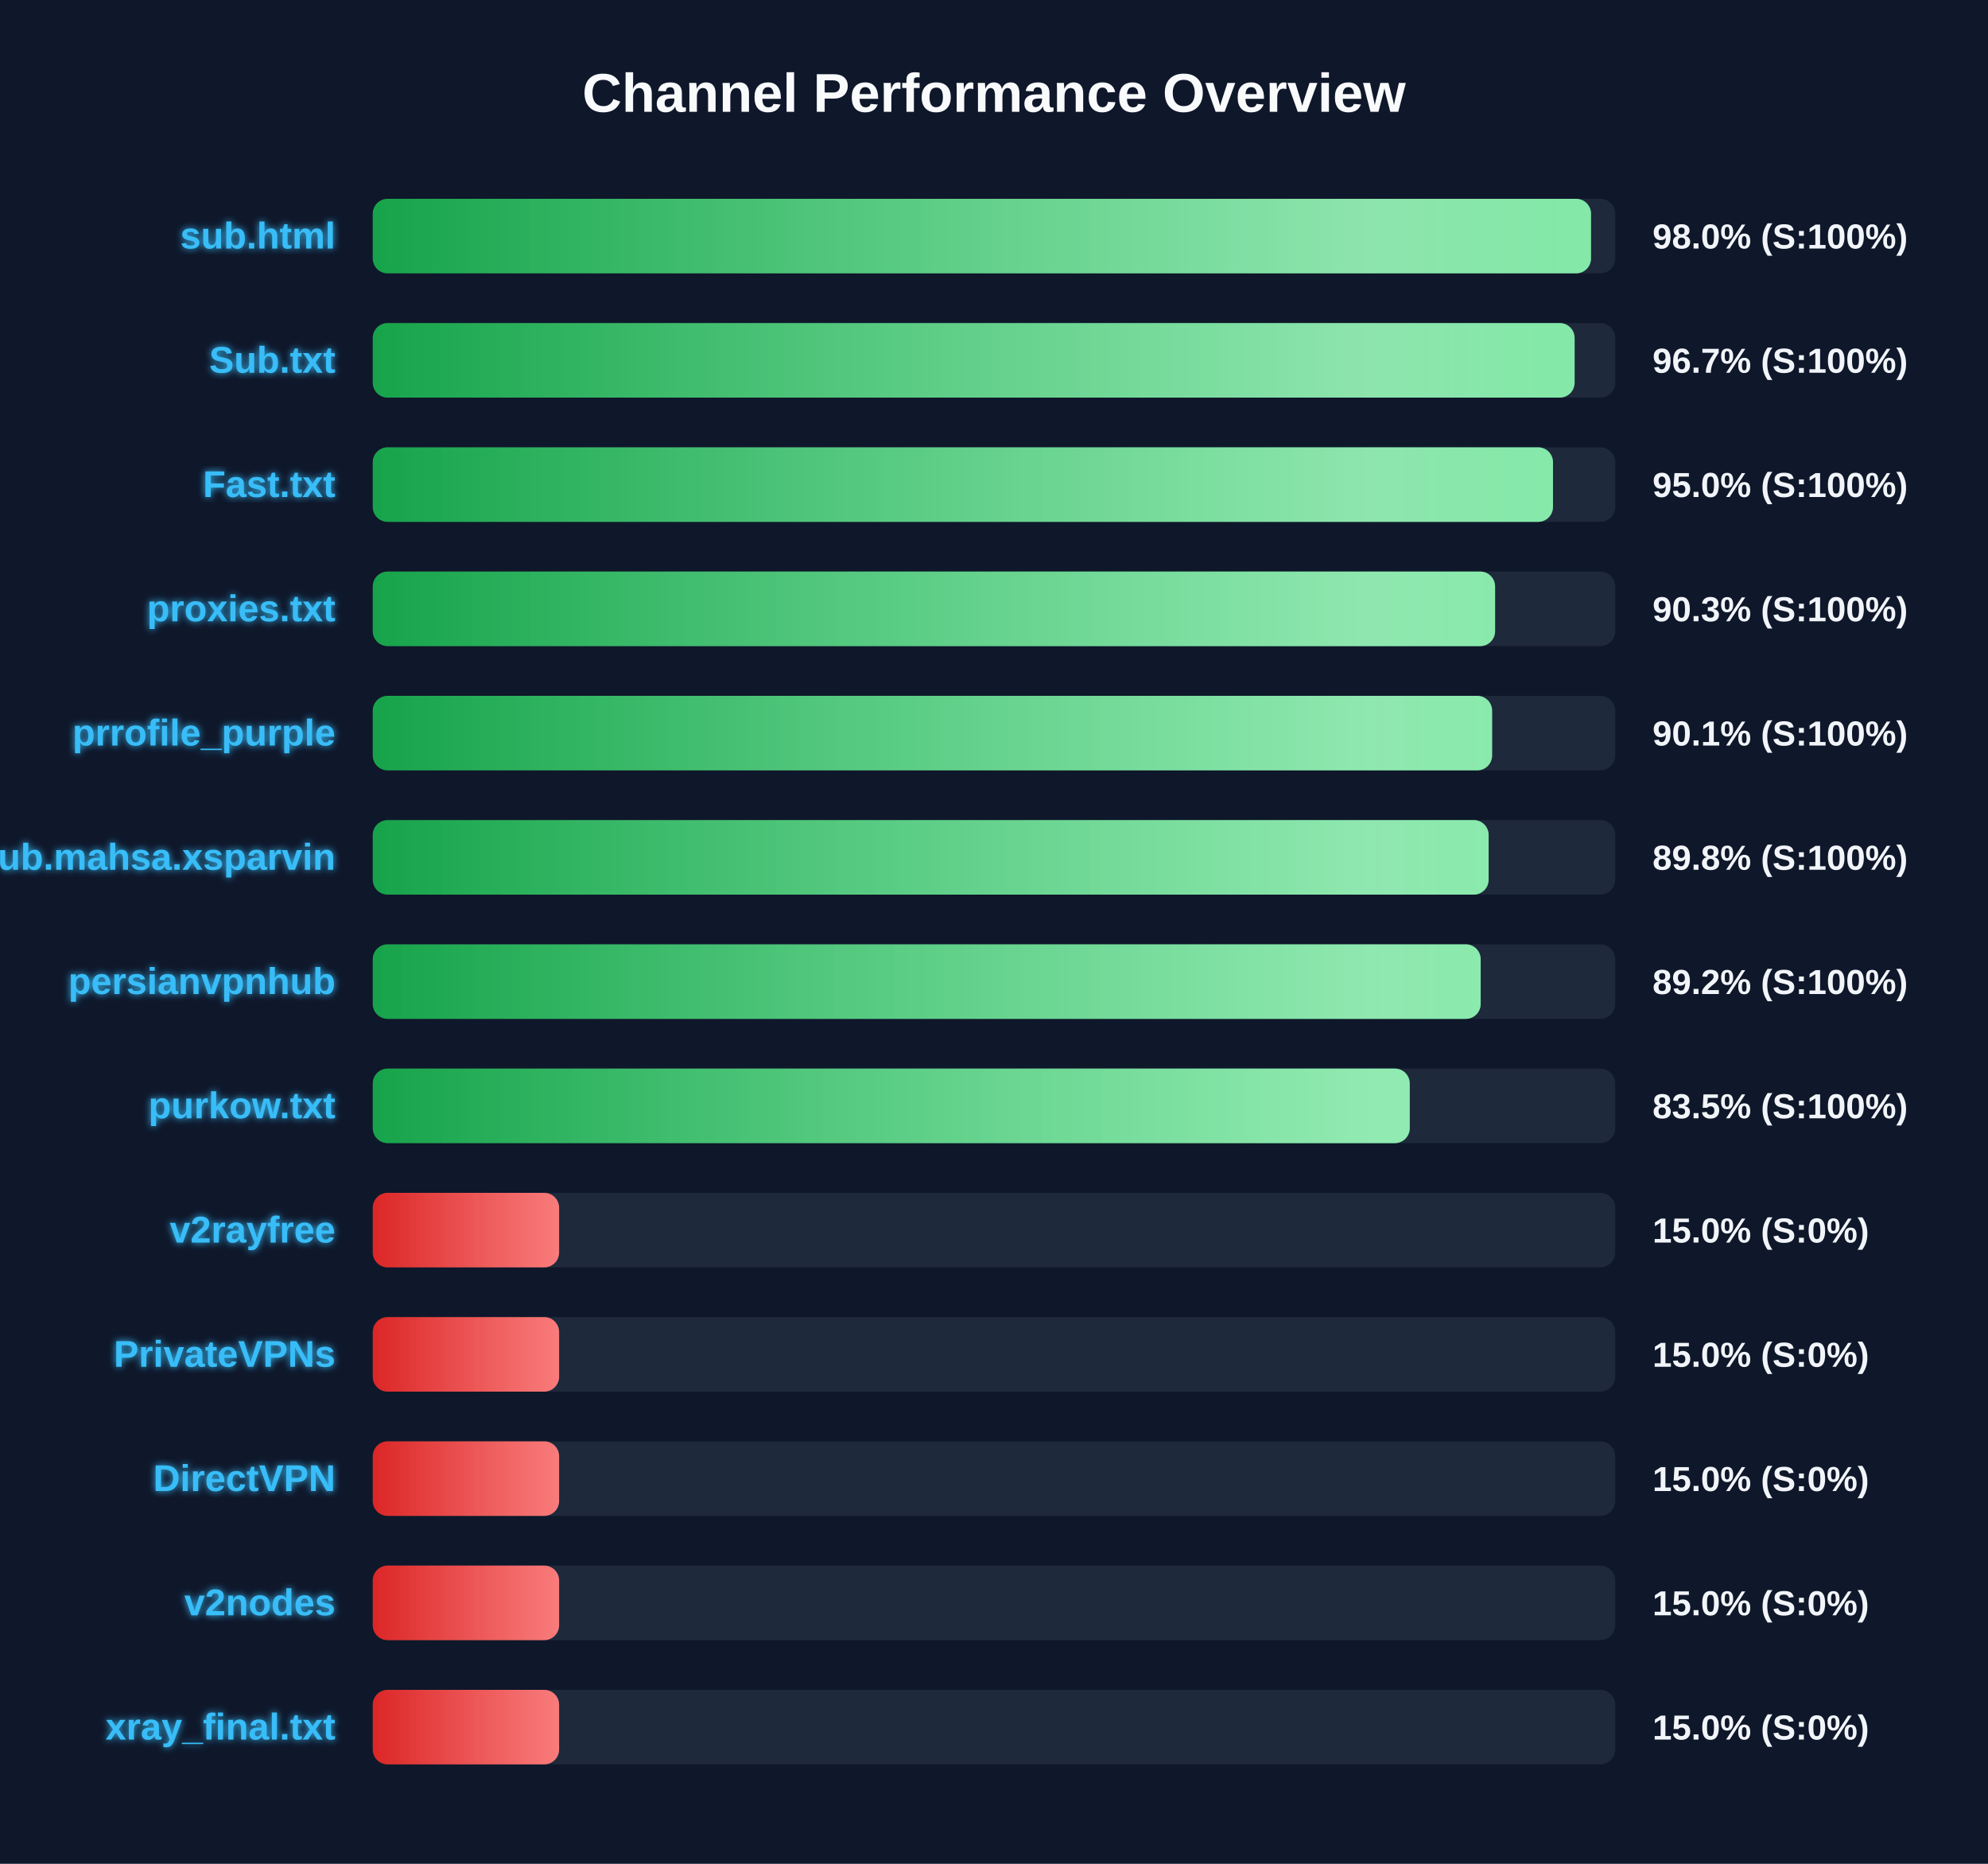
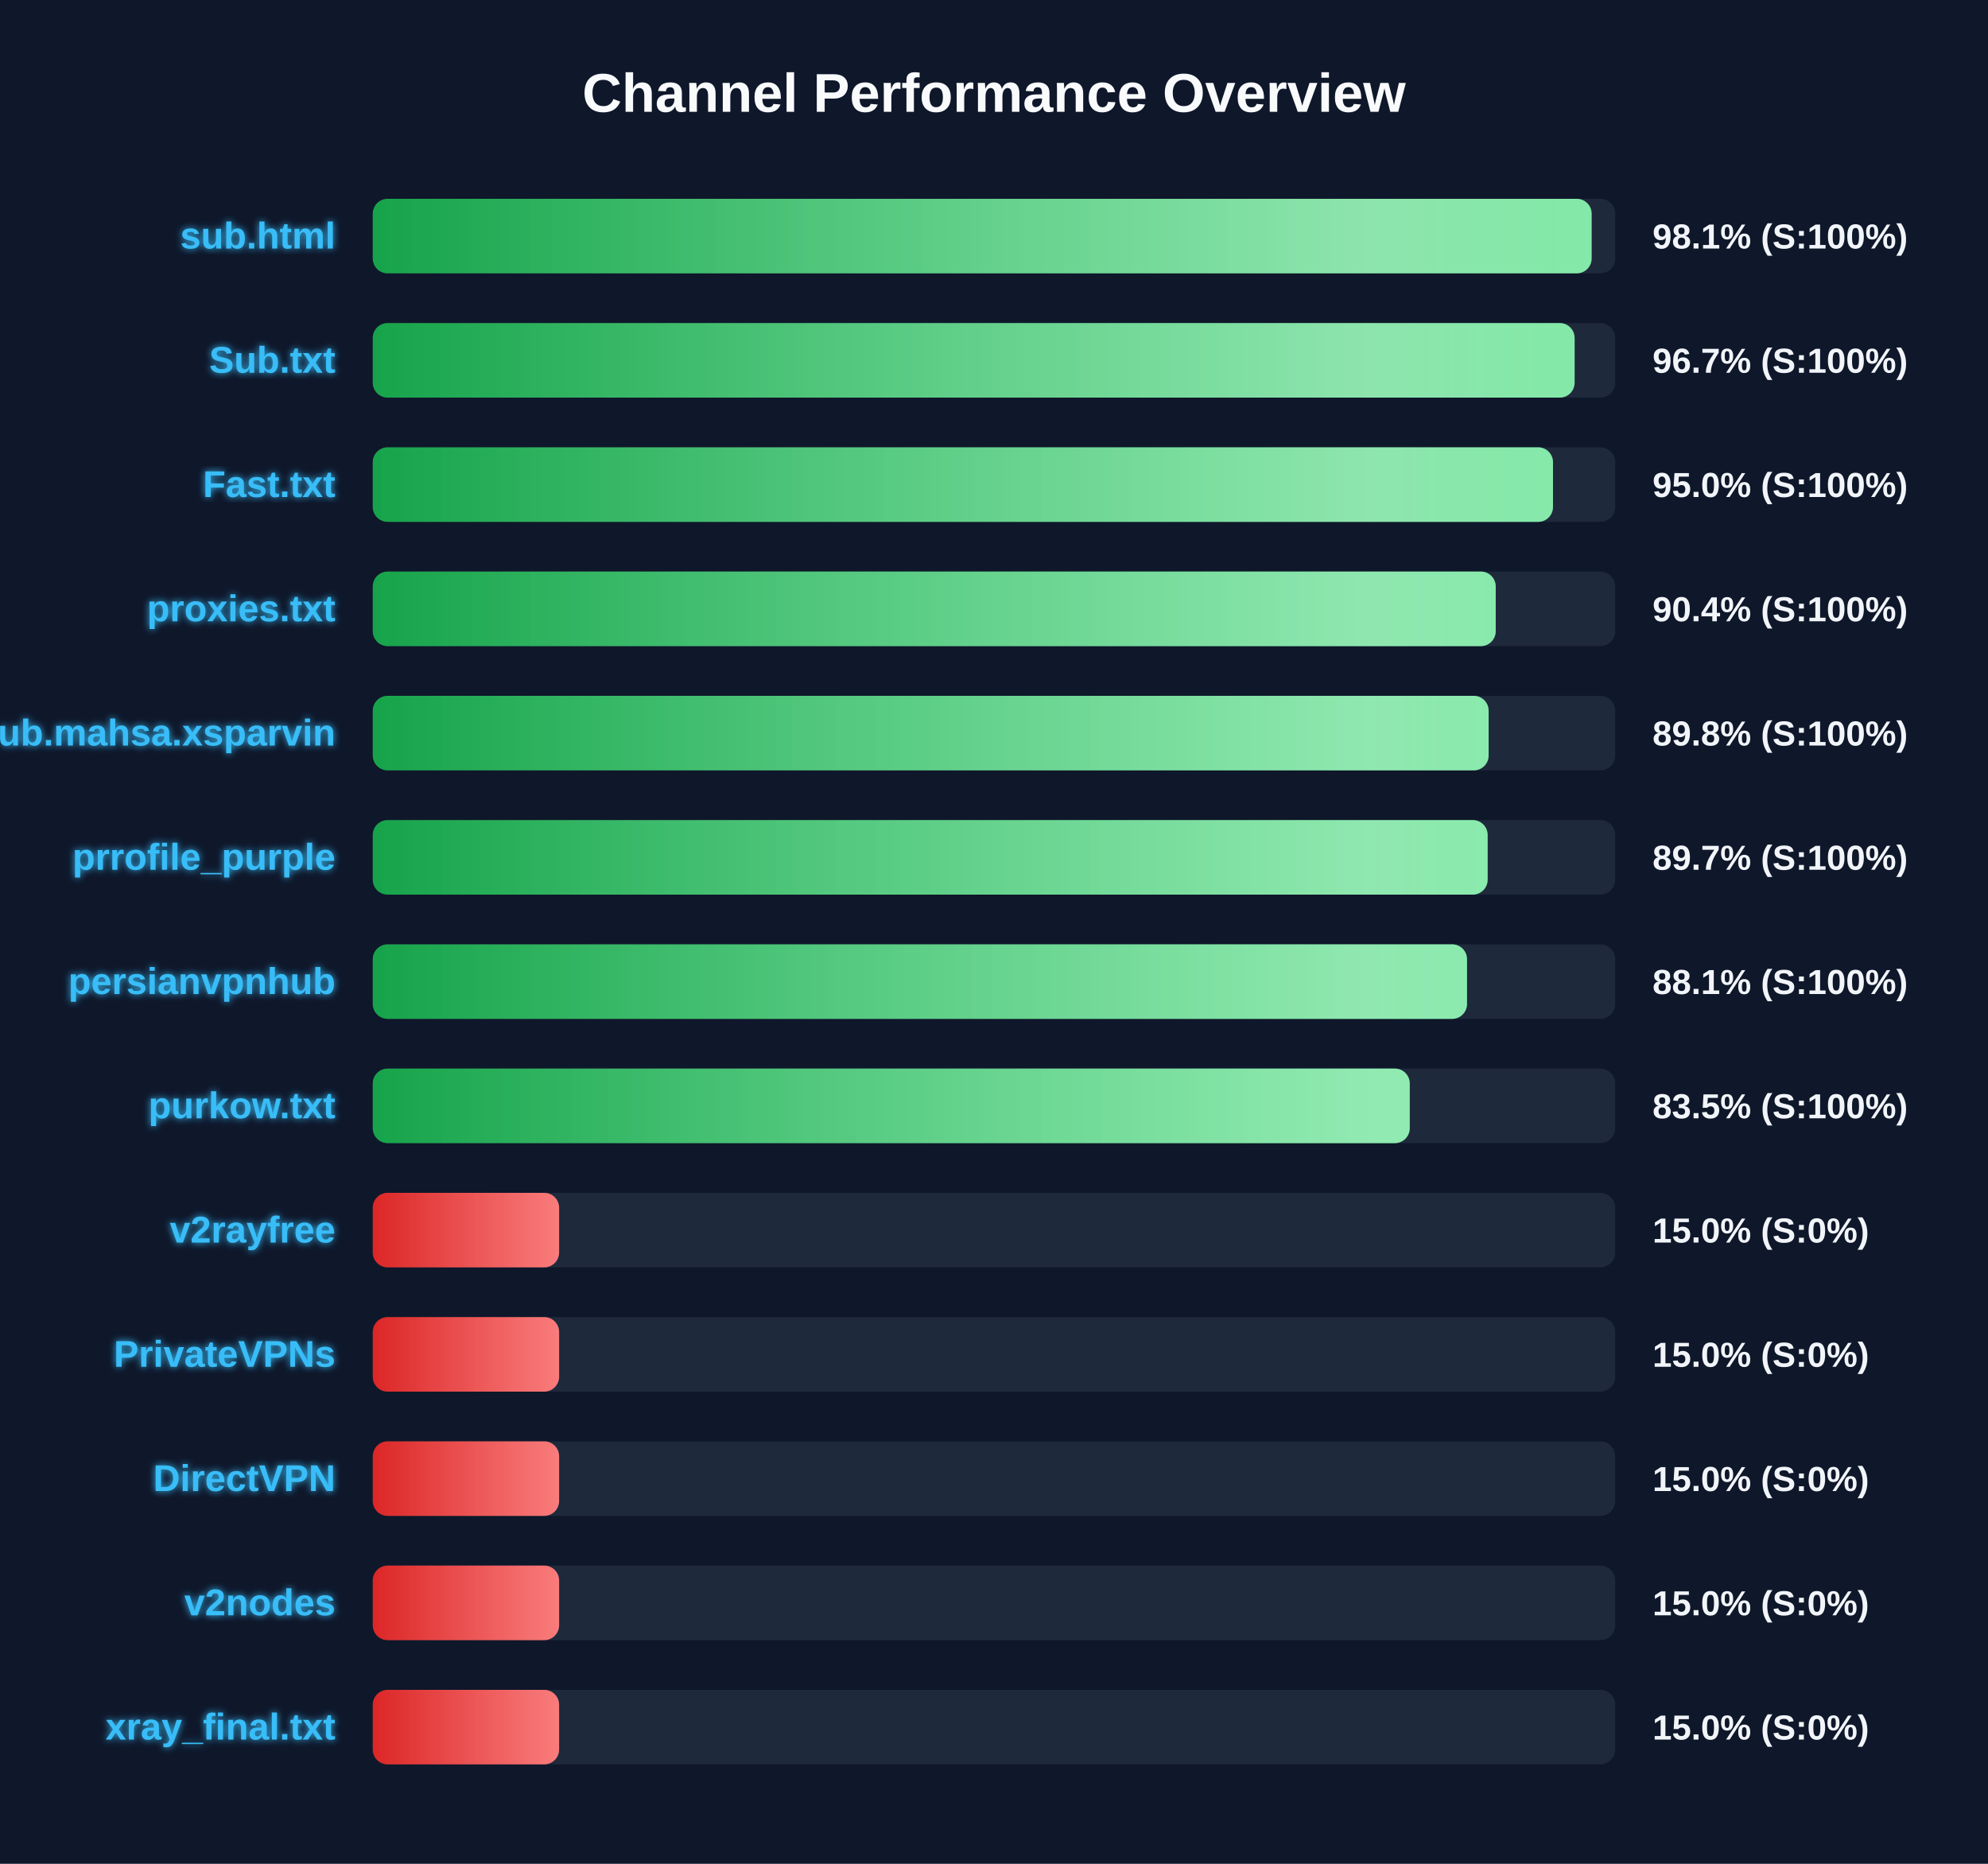
<svg xmlns="http://www.w3.org/2000/svg" width="800" height="750" version="1.1">
  <defs>
    <linearGradient id="grad-green" x1="0%" y1="0%" x2="100%" y2="0%">
      <stop offset="0%" stop-color="#16a34a" />
      <stop offset="100%" stop-color="#4ade80" />
    </linearGradient>
    <linearGradient id="grad-yellow" x1="0%" y1="0%" x2="100%" y2="0%">
      <stop offset="0%" stop-color="#ca8a04" />
      <stop offset="100%" stop-color="#fde047" />
    </linearGradient>
    <linearGradient id="grad-red" x1="0%" y1="0%" x2="100%" y2="0%">
      <stop offset="0%" stop-color="#dc2626" />
      <stop offset="100%" stop-color="#f87171" />
    </linearGradient>
    <linearGradient id="shimmer" x1="0%" y1="0%" x2="100%" y2="0%">
      <stop offset="0%" stop-color="rgba(255,255,255,0)" />
      <stop offset="50%" stop-color="rgba(255,255,255,0.4)" />
      <stop offset="100%" stop-color="rgba(255,255,255,0)" />
    </linearGradient>
    <filter id="glow" x="-20%" y="-20%" width="140%" height="140%">
      <feGaussianBlur stdDeviation="1.5" result="blur" />
      <feComposite in="SourceGraphic" in2="blur" operator="over" />
    </filter>
  </defs>
  <style>
        .bg-rect { fill: #0f172a; }
        .title { font: bold 22px 'Segoe UI', Arial, sans-serif; fill: #f8fafc; }
        .row { font: bold 15px 'Segoe UI', Arial, sans-serif; fill: #38bdf8; filter: url(#glow); }
        .score { font: bold 14px 'Segoe UI', Arial, sans-serif; fill: #f1f5f9; }
        @keyframes shimmer-anim {
            0% { transform: translateX(-100%); }
            100% { transform: translateX(200%); }
        }
        .shimmer-rect {
            animation: shimmer-anim 2.5s infinite linear;
        }
    </style>
  <rect width="100%" height="100%" class="bg-rect" />
  <text x="400" y="45" text-anchor="middle" class="title">Channel Performance Overview</text>
  <rect x="150" y="80" width="500" height="30" fill="#1e293b" rx="6" />
  <clipPath id="clip-0">
-     <rect x="150" y="80" width="490.25" height="30" rx="6" />
+     <rect x="150" y="80" width="490.5" height="30" rx="6" />
  </clipPath>
-   <rect x="150" y="80" width="490.25" height="30" fill="url(#grad-green)" rx="6" />
+   <rect x="150" y="80" width="490.5" height="30" fill="url(#grad-green)" rx="6" />
  <g clip-path="url(#clip-0)">
    <rect x="150" y="80" width="100%" height="30" fill="url(#shimmer)" class="shimmer-rect" />
  </g>
  <text x="135" y="100" text-anchor="end" class="row">sub.html</text>
-   <text x="665" y="100" text-anchor="start" class="score">98.0% (S:100%)</text>
+   <text x="665" y="100" text-anchor="start" class="score">98.1% (S:100%)</text>
  <rect x="150" y="130" width="500" height="30" fill="#1e293b" rx="6" />
  <clipPath id="clip-1">
    <rect x="150" y="130" width="483.65" height="30" rx="6" />
  </clipPath>
  <rect x="150" y="130" width="483.65" height="30" fill="url(#grad-green)" rx="6" />
  <g clip-path="url(#clip-1)">
    <rect x="150" y="130" width="100%" height="30" fill="url(#shimmer)" class="shimmer-rect" />
  </g>
  <text x="135" y="150" text-anchor="end" class="row">Sub.txt</text>
  <text x="665" y="150" text-anchor="start" class="score">96.7% (S:100%)</text>
  <rect x="150" y="180" width="500" height="30" fill="#1e293b" rx="6" />
  <clipPath id="clip-2">
    <rect x="150" y="180" width="474.95" height="30" rx="6" />
  </clipPath>
  <rect x="150" y="180" width="474.95" height="30" fill="url(#grad-green)" rx="6" />
  <g clip-path="url(#clip-2)">
    <rect x="150" y="180" width="100%" height="30" fill="url(#shimmer)" class="shimmer-rect" />
  </g>
  <text x="135" y="200" text-anchor="end" class="row">Fast.txt</text>
  <text x="665" y="200" text-anchor="start" class="score">95.0% (S:100%)</text>
  <rect x="150" y="230" width="500" height="30" fill="#1e293b" rx="6" />
  <clipPath id="clip-3">
-     <rect x="150" y="230" width="451.65" height="30" rx="6" />
+     <rect x="150" y="230" width="451.9" height="30" rx="6" />
  </clipPath>
-   <rect x="150" y="230" width="451.65" height="30" fill="url(#grad-green)" rx="6" />
+   <rect x="150" y="230" width="451.9" height="30" fill="url(#grad-green)" rx="6" />
  <g clip-path="url(#clip-3)">
    <rect x="150" y="230" width="100%" height="30" fill="url(#shimmer)" class="shimmer-rect" />
  </g>
  <text x="135" y="250" text-anchor="end" class="row">proxies.txt</text>
-   <text x="665" y="250" text-anchor="start" class="score">90.3% (S:100%)</text>
+   <text x="665" y="250" text-anchor="start" class="score">90.4% (S:100%)</text>
  <rect x="150" y="280" width="500" height="30" fill="#1e293b" rx="6" />
  <clipPath id="clip-4">
-     <rect x="150" y="280" width="450.45" height="30" rx="6" />
+     <rect x="150" y="280" width="449.05" height="30" rx="6" />
  </clipPath>
-   <rect x="150" y="280" width="450.45" height="30" fill="url(#grad-green)" rx="6" />
+   <rect x="150" y="280" width="449.05" height="30" fill="url(#grad-green)" rx="6" />
  <g clip-path="url(#clip-4)">
    <rect x="150" y="280" width="100%" height="30" fill="url(#shimmer)" class="shimmer-rect" />
  </g>
-   <text x="135" y="300" text-anchor="end" class="row">prrofile_purple</text>
-   <text x="665" y="300" text-anchor="start" class="score">90.1% (S:100%)</text>
+   <text x="135" y="300" text-anchor="end" class="row">Sub.mahsa.xsparvin</text>
+   <text x="665" y="300" text-anchor="start" class="score">89.8% (S:100%)</text>
  <rect x="150" y="330" width="500" height="30" fill="#1e293b" rx="6" />
  <clipPath id="clip-5">
-     <rect x="150" y="330" width="449.05" height="30" rx="6" />
+     <rect x="150" y="330" width="448.65" height="30" rx="6" />
  </clipPath>
-   <rect x="150" y="330" width="449.05" height="30" fill="url(#grad-green)" rx="6" />
+   <rect x="150" y="330" width="448.65" height="30" fill="url(#grad-green)" rx="6" />
  <g clip-path="url(#clip-5)">
    <rect x="150" y="330" width="100%" height="30" fill="url(#shimmer)" class="shimmer-rect" />
  </g>
-   <text x="135" y="350" text-anchor="end" class="row">Sub.mahsa.xsparvin</text>
-   <text x="665" y="350" text-anchor="start" class="score">89.8% (S:100%)</text>
+   <text x="135" y="350" text-anchor="end" class="row">prrofile_purple</text>
+   <text x="665" y="350" text-anchor="start" class="score">89.7% (S:100%)</text>
  <rect x="150" y="380" width="500" height="30" fill="#1e293b" rx="6" />
  <clipPath id="clip-6">
-     <rect x="150" y="380" width="445.85" height="30" rx="6" />
+     <rect x="150" y="380" width="440.35" height="30" rx="6" />
  </clipPath>
-   <rect x="150" y="380" width="445.85" height="30" fill="url(#grad-green)" rx="6" />
+   <rect x="150" y="380" width="440.35" height="30" fill="url(#grad-green)" rx="6" />
  <g clip-path="url(#clip-6)">
    <rect x="150" y="380" width="100%" height="30" fill="url(#shimmer)" class="shimmer-rect" />
  </g>
  <text x="135" y="400" text-anchor="end" class="row">persianvpnhub</text>
-   <text x="665" y="400" text-anchor="start" class="score">89.2% (S:100%)</text>
+   <text x="665" y="400" text-anchor="start" class="score">88.1% (S:100%)</text>
  <rect x="150" y="430" width="500" height="30" fill="#1e293b" rx="6" />
  <clipPath id="clip-7">
    <rect x="150" y="430" width="417.3" height="30" rx="6" />
  </clipPath>
  <rect x="150" y="430" width="417.3" height="30" fill="url(#grad-green)" rx="6" />
  <g clip-path="url(#clip-7)">
    <rect x="150" y="430" width="100%" height="30" fill="url(#shimmer)" class="shimmer-rect" />
  </g>
  <text x="135" y="450" text-anchor="end" class="row">purkow.txt</text>
  <text x="665" y="450" text-anchor="start" class="score">83.5% (S:100%)</text>
  <rect x="150" y="480" width="500" height="30" fill="#1e293b" rx="6" />
  <clipPath id="clip-8">
    <rect x="150" y="480" width="75.0" height="30" rx="6" />
  </clipPath>
  <rect x="150" y="480" width="75.0" height="30" fill="url(#grad-red)" rx="6" />
  <g clip-path="url(#clip-8)">
    <rect x="150" y="480" width="100%" height="30" fill="url(#shimmer)" class="shimmer-rect" />
  </g>
  <text x="135" y="500" text-anchor="end" class="row">v2rayfree</text>
  <text x="665" y="500" text-anchor="start" class="score">15.0% (S:0%)</text>
  <rect x="150" y="530" width="500" height="30" fill="#1e293b" rx="6" />
  <clipPath id="clip-9">
    <rect x="150" y="530" width="75.0" height="30" rx="6" />
  </clipPath>
  <rect x="150" y="530" width="75.0" height="30" fill="url(#grad-red)" rx="6" />
  <g clip-path="url(#clip-9)">
    <rect x="150" y="530" width="100%" height="30" fill="url(#shimmer)" class="shimmer-rect" />
  </g>
  <text x="135" y="550" text-anchor="end" class="row">PrivateVPNs</text>
  <text x="665" y="550" text-anchor="start" class="score">15.0% (S:0%)</text>
  <rect x="150" y="580" width="500" height="30" fill="#1e293b" rx="6" />
  <clipPath id="clip-10">
    <rect x="150" y="580" width="75.0" height="30" rx="6" />
  </clipPath>
  <rect x="150" y="580" width="75.0" height="30" fill="url(#grad-red)" rx="6" />
  <g clip-path="url(#clip-10)">
    <rect x="150" y="580" width="100%" height="30" fill="url(#shimmer)" class="shimmer-rect" />
  </g>
  <text x="135" y="600" text-anchor="end" class="row">DirectVPN</text>
  <text x="665" y="600" text-anchor="start" class="score">15.0% (S:0%)</text>
  <rect x="150" y="630" width="500" height="30" fill="#1e293b" rx="6" />
  <clipPath id="clip-11">
    <rect x="150" y="630" width="75.0" height="30" rx="6" />
  </clipPath>
  <rect x="150" y="630" width="75.0" height="30" fill="url(#grad-red)" rx="6" />
  <g clip-path="url(#clip-11)">
    <rect x="150" y="630" width="100%" height="30" fill="url(#shimmer)" class="shimmer-rect" />
  </g>
  <text x="135" y="650" text-anchor="end" class="row">v2nodes</text>
  <text x="665" y="650" text-anchor="start" class="score">15.0% (S:0%)</text>
  <rect x="150" y="680" width="500" height="30" fill="#1e293b" rx="6" />
  <clipPath id="clip-12">
    <rect x="150" y="680" width="75.0" height="30" rx="6" />
  </clipPath>
  <rect x="150" y="680" width="75.0" height="30" fill="url(#grad-red)" rx="6" />
  <g clip-path="url(#clip-12)">
    <rect x="150" y="680" width="100%" height="30" fill="url(#shimmer)" class="shimmer-rect" />
  </g>
  <text x="135" y="700" text-anchor="end" class="row">xray_final.txt</text>
  <text x="665" y="700" text-anchor="start" class="score">15.0% (S:0%)</text>
</svg>
